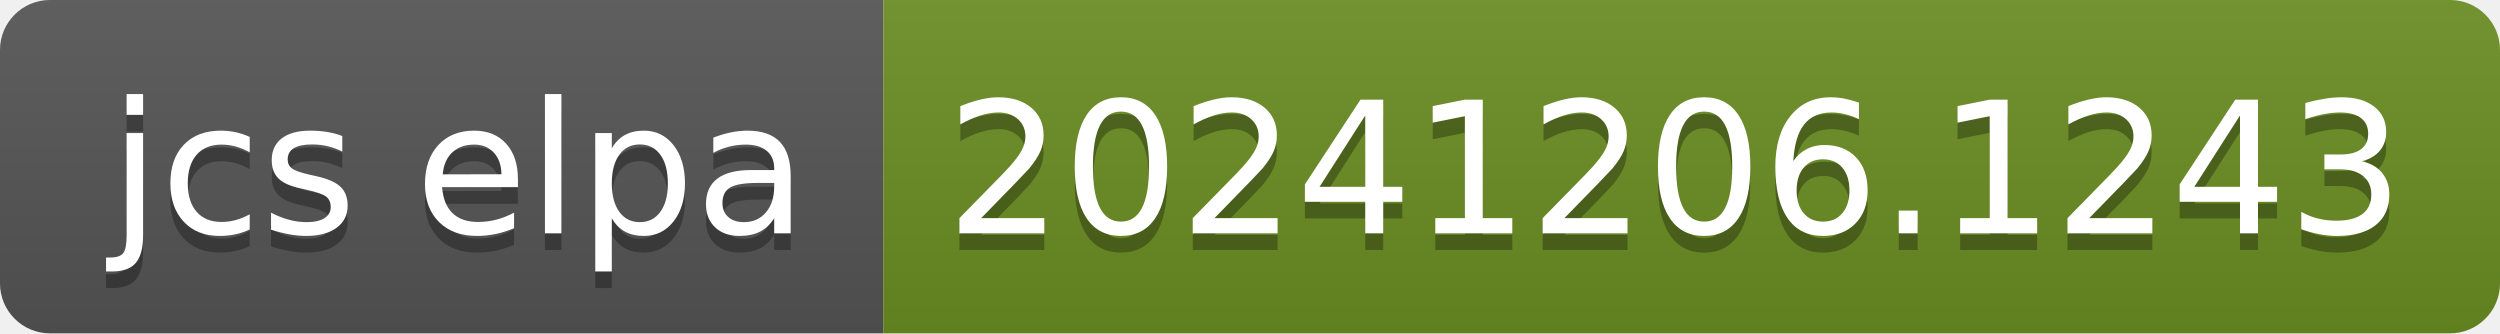
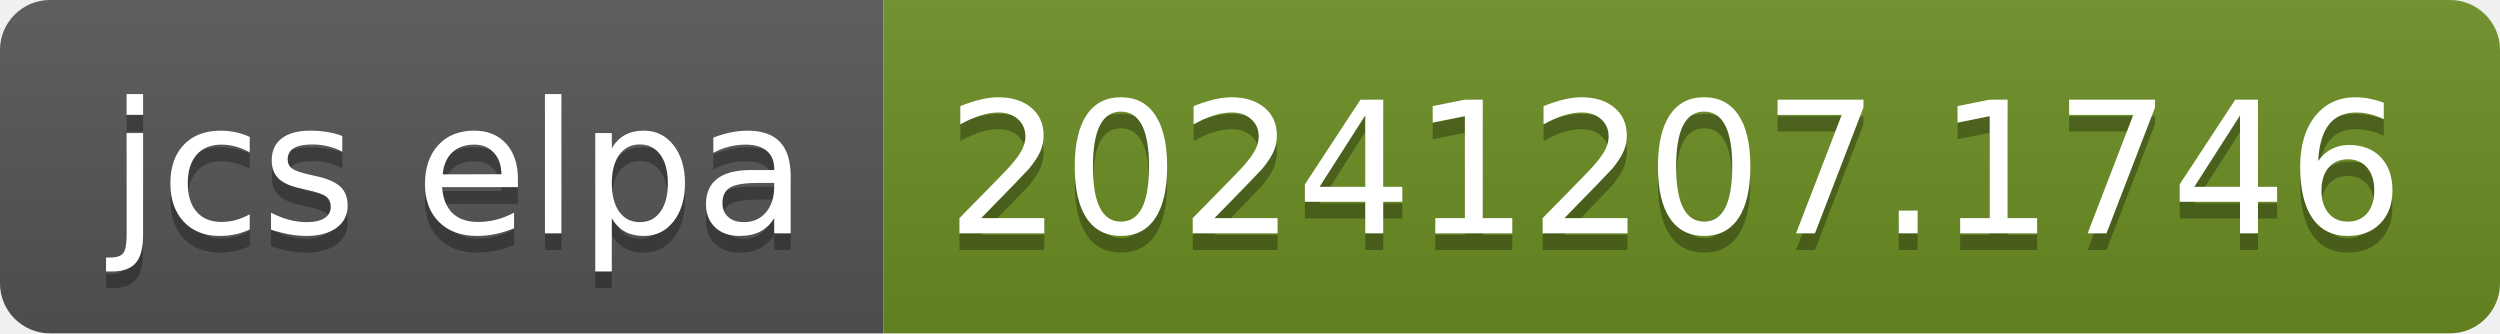
- <svg xmlns="http://www.w3.org/2000/svg" width="150" height="20" role="img" aria-label="jcs elpa: 20241206.1243">
+ <svg xmlns="http://www.w3.org/2000/svg" width="150" height="20" role="img" aria-label="jcs elpa: 20241207.1746">
  <linearGradient id="s" x2="0" y2="100%">
    <stop offset="0" stop-color="#bbb" stop-opacity=".1" />
    <stop offset="1" stop-opacity=".1" />
  </linearGradient>
  <clipPath id="r">
    <rect width="150" height="20" rx="3" fill="#fff" />
  </clipPath>
  <g clip-path="url(#r)">
    <rect width="53" height="20" fill="#555" />
    <rect x="53" width="97" height="20" fill="#6b8e23" />
    <rect width="150" height="20" fill="url(#s)" />
  </g>
  <g fill="#fff" text-anchor="middle" font-family="Verdana,Geneva,DejaVu Sans,sans-serif" text-rendering="geometricPrecision" font-size="110">
    <text aria-hidden="true" x="275" y="150" fill="#010101" fill-opacity=".3" transform="scale(.1)" textLength="430">jcs elpa</text>
    <text x="275" y="140" transform="scale(.1)" fill="#fff" textLength="430">jcs elpa</text>
-     <text aria-hidden="true" x="1005" y="150" fill="#010101" fill-opacity=".3" transform="scale(.1)" textLength="870">20241206.1243</text>
-     <text x="1005" y="140" transform="scale(.1)" fill="#fff" textLength="870">20241206.1243</text>
+     <text aria-hidden="true" x="1005" y="150" fill="#010101" fill-opacity=".3" transform="scale(.1)" textLength="870">20241207.1746</text>
+     <text x="1005" y="140" transform="scale(.1)" fill="#fff" textLength="870">20241207.1746</text>
  </g>
</svg>
